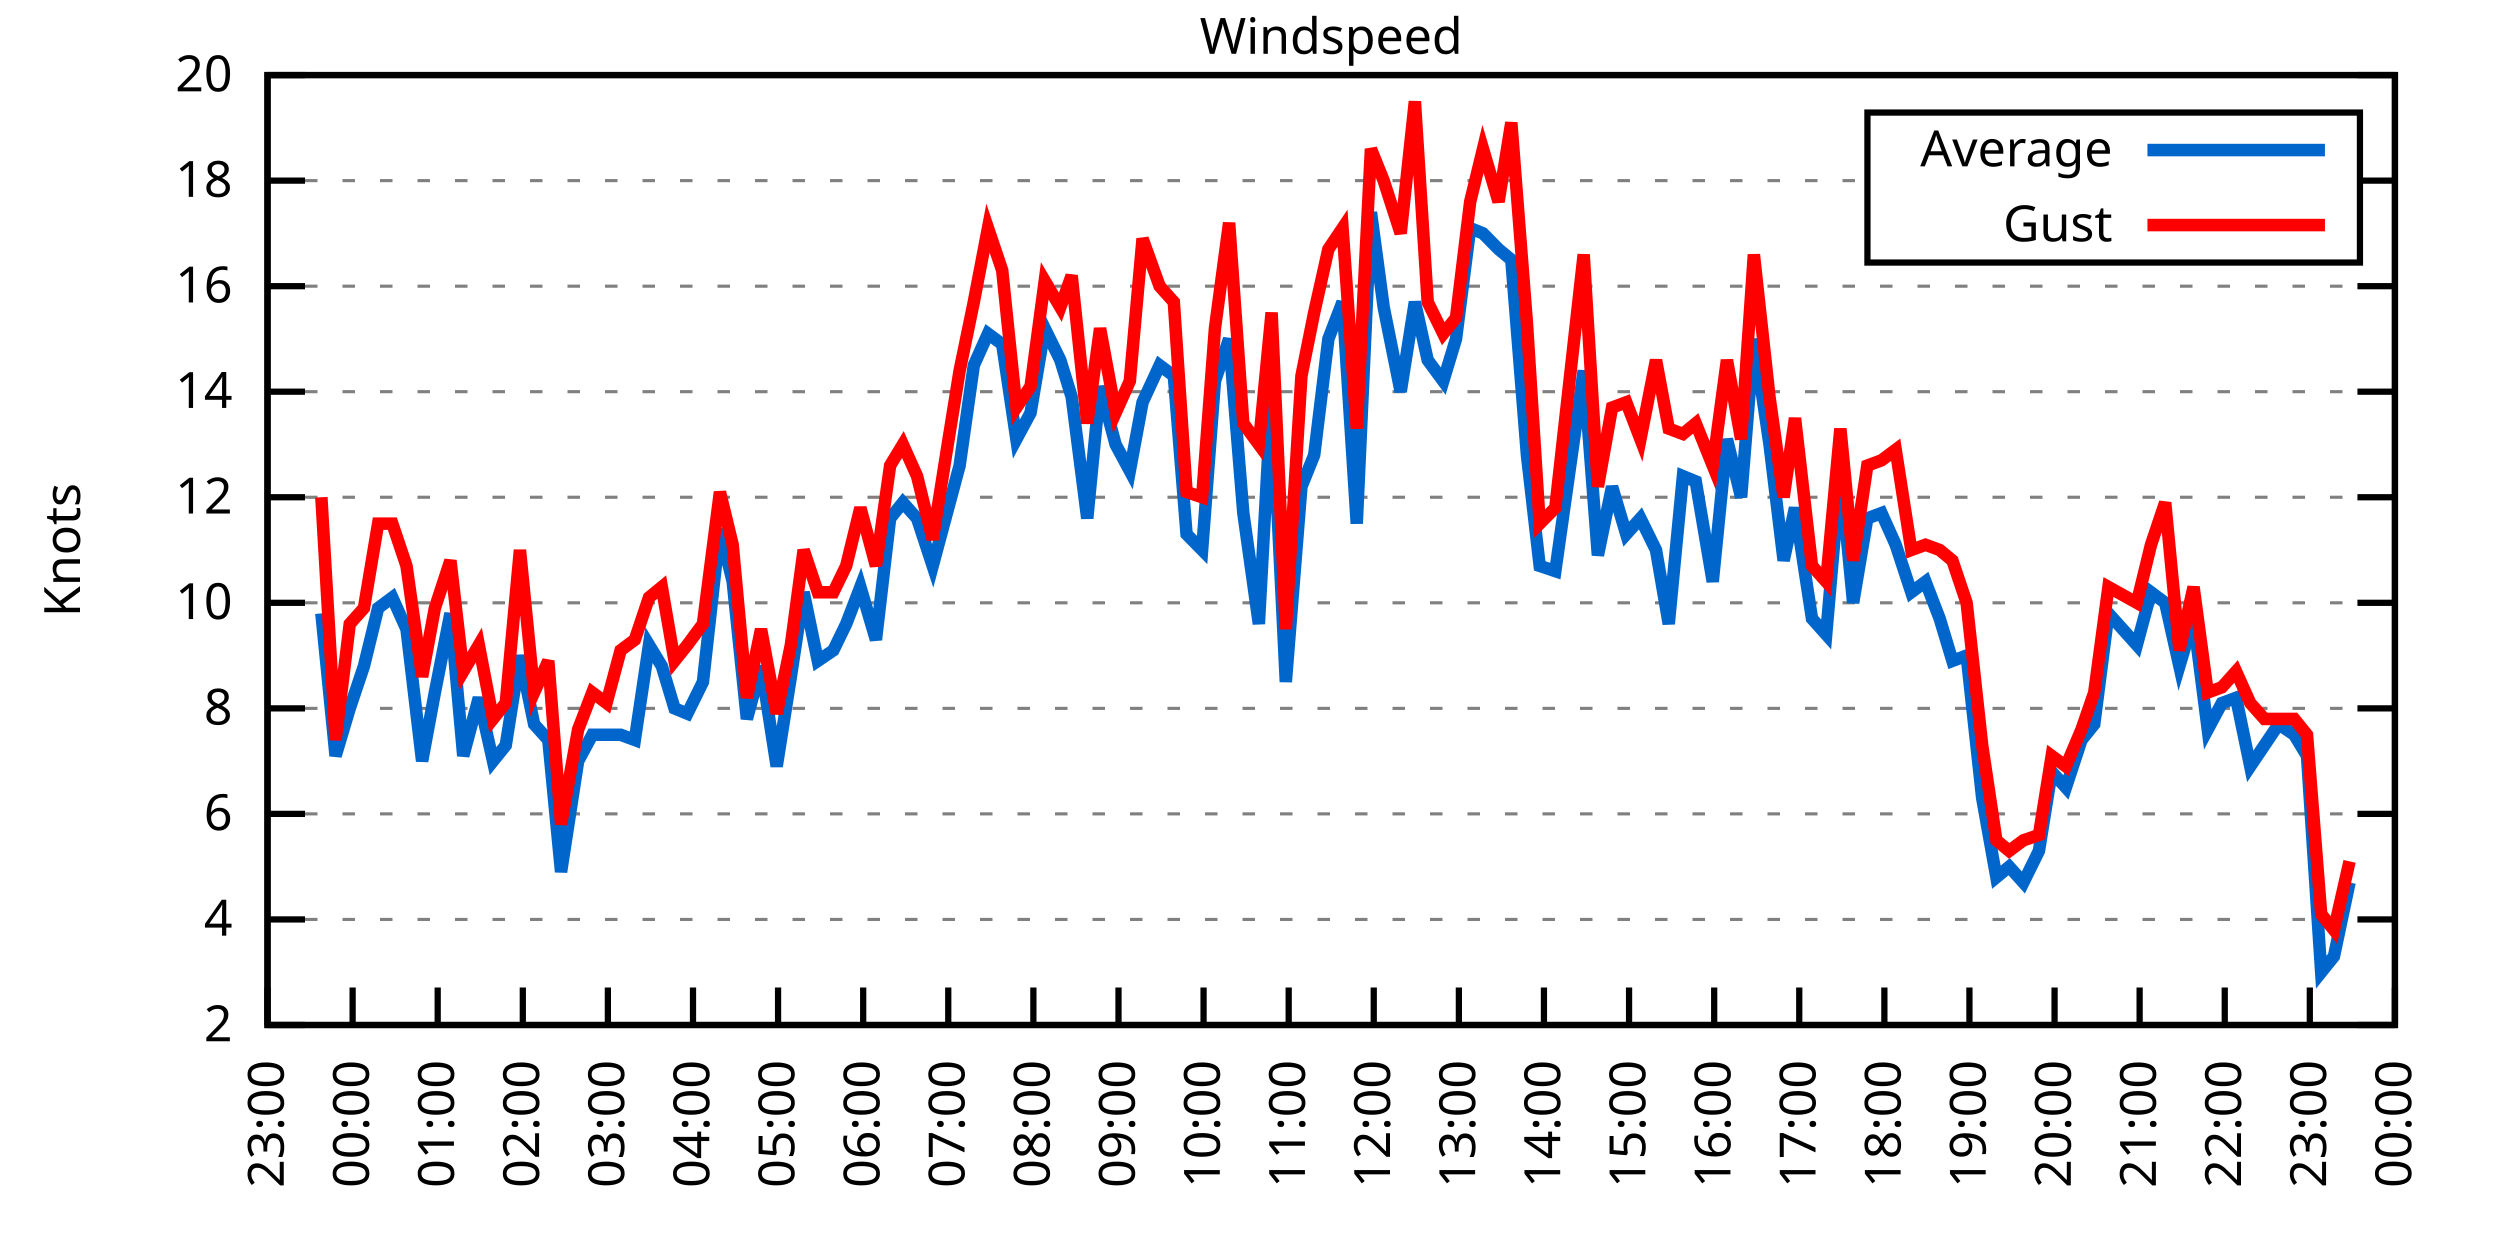
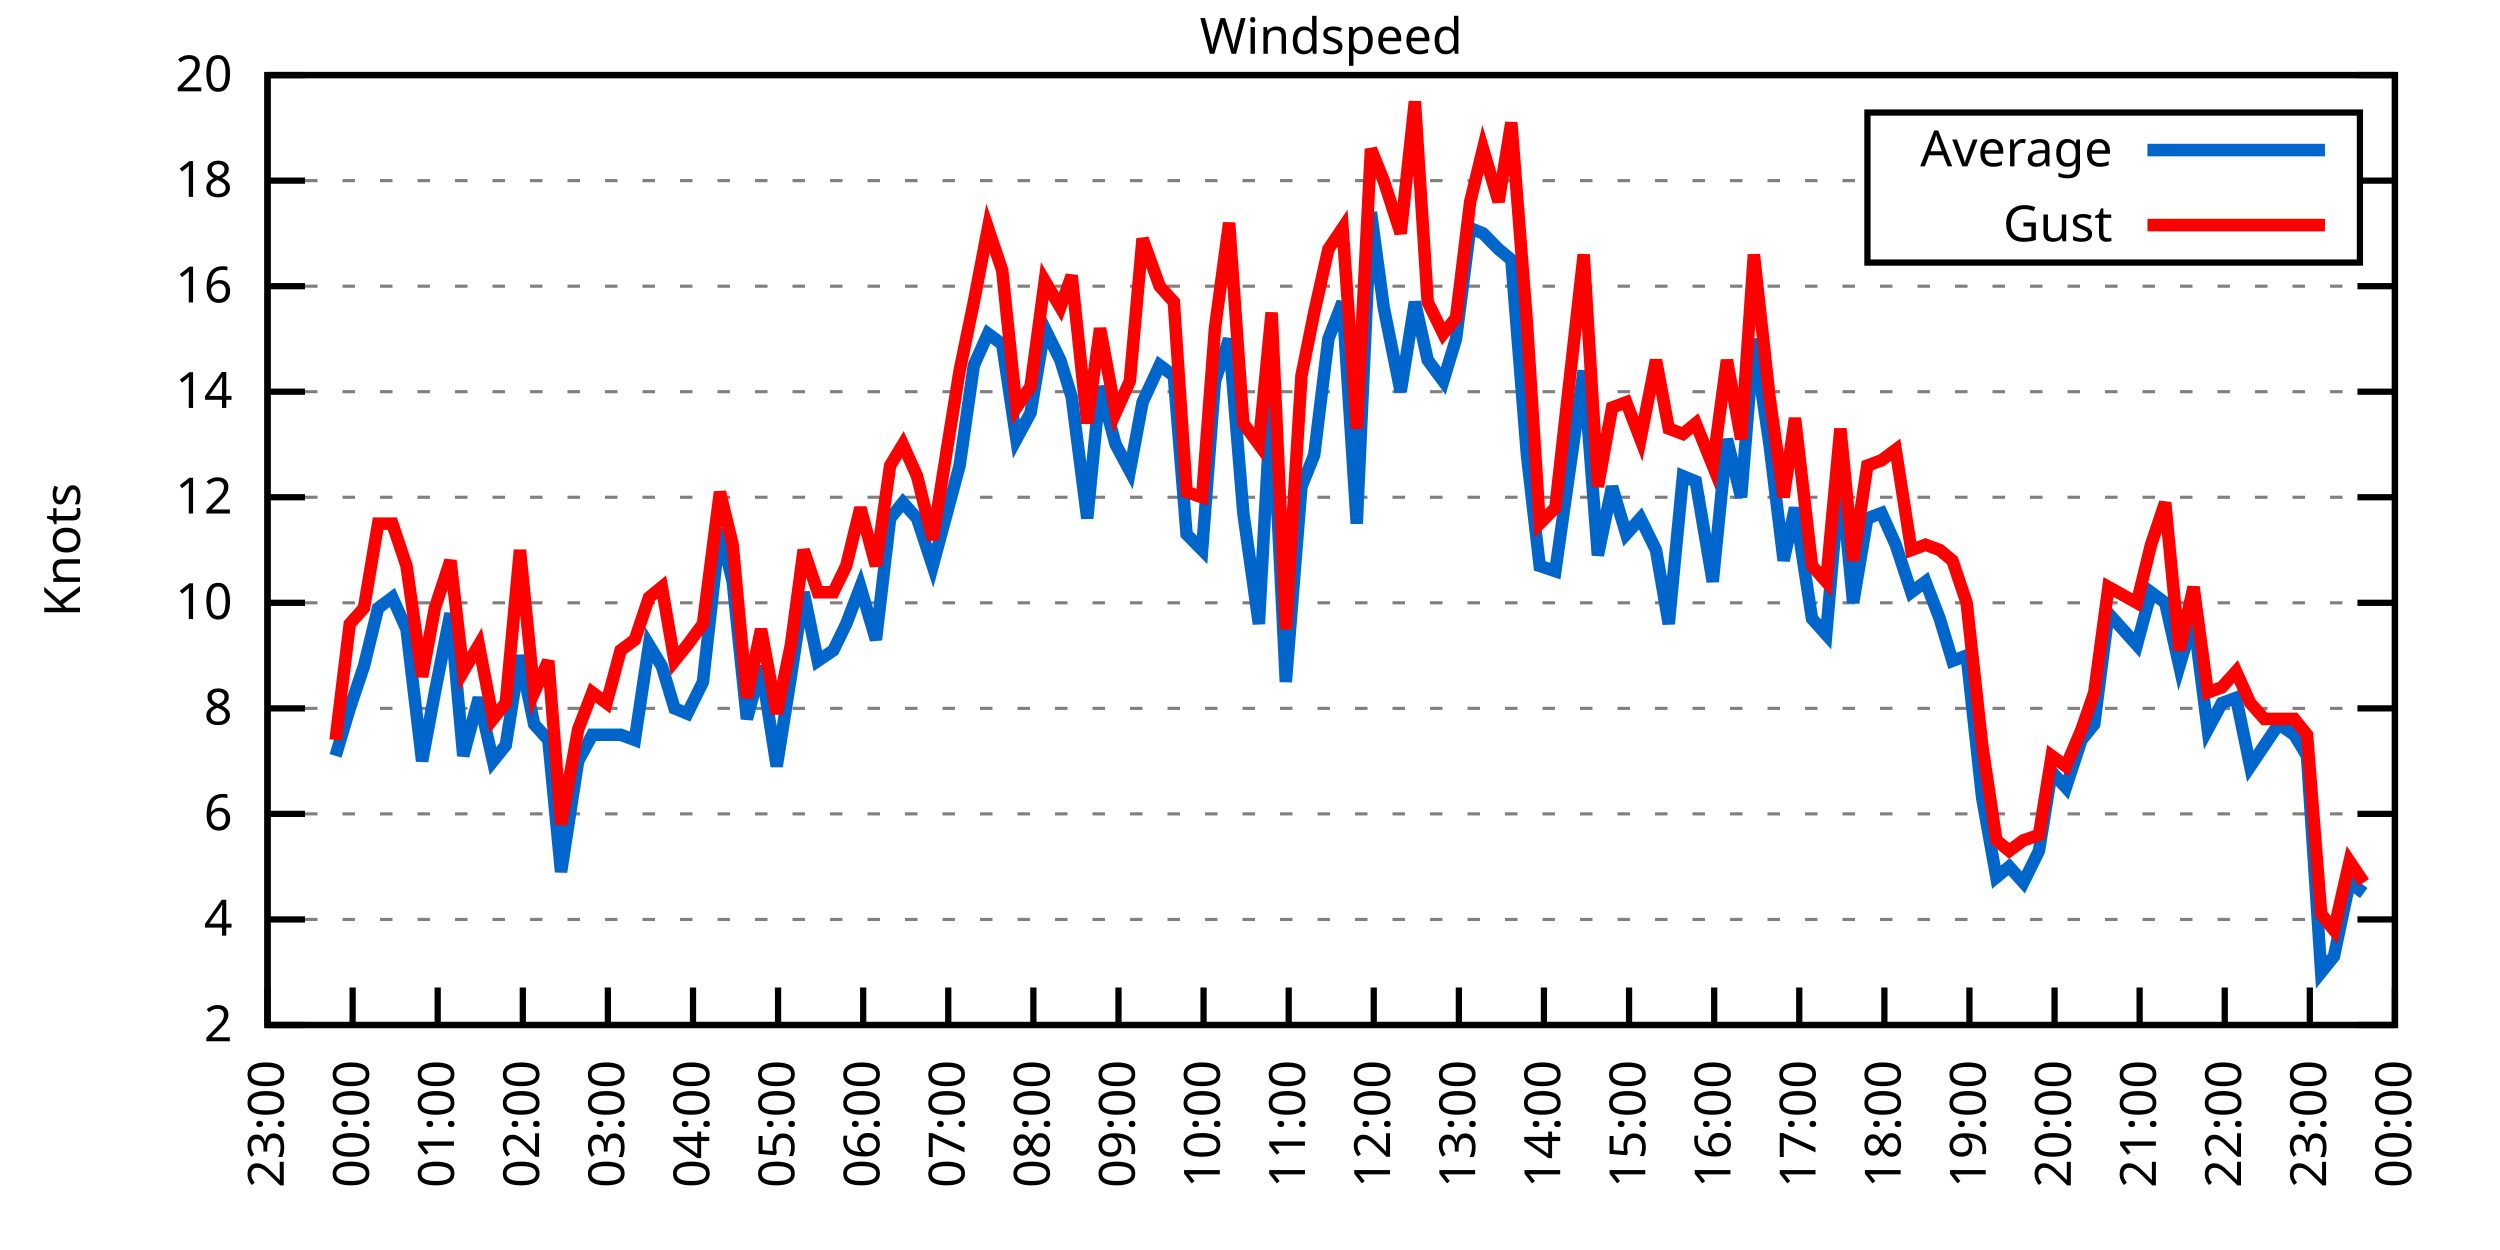
<svg xmlns="http://www.w3.org/2000/svg" xmlns:xlink="http://www.w3.org/1999/xlink" width="400" height="200" viewBox="0 0 400 200">
  <g id="gnuplot_canvas">
    <rect x="0" y="0" width="400" height="200" fill="none" />
    <defs>
      <circle id="gpDot" r="0.5" stroke-width="0.5" stroke="currentColor" />
      <path id="gpPt0" stroke-width="0.333" stroke="currentColor" d="M-1,0 h2 M0,-1 v2" />
      <path id="gpPt1" stroke-width="0.333" stroke="currentColor" d="M-1,-1 L1,1 M1,-1 L-1,1" />
      <path id="gpPt2" stroke-width="0.333" stroke="currentColor" d="M-1,0 L1,0 M0,-1 L0,1 M-1,-1 L1,1 M-1,1 L1,-1" />
      <rect id="gpPt3" stroke-width="0.333" stroke="currentColor" x="-1" y="-1" width="2" height="2" />
      <rect id="gpPt4" stroke-width="0.333" stroke="currentColor" fill="currentColor" x="-1" y="-1" width="2" height="2" />
      <circle id="gpPt5" stroke-width="0.333" stroke="currentColor" cx="0" cy="0" r="1" />
      <use xlink:href="#gpPt5" id="gpPt6" fill="currentColor" stroke="none" />
      <path id="gpPt7" stroke-width="0.333" stroke="currentColor" d="M0,-1.33 L-1.33,0.67 L1.33,0.67 z" />
      <use xlink:href="#gpPt7" id="gpPt8" fill="currentColor" stroke="none" />
      <use xlink:href="#gpPt7" id="gpPt9" stroke="currentColor" transform="rotate(180)" />
      <use xlink:href="#gpPt9" id="gpPt10" fill="currentColor" stroke="none" />
      <use xlink:href="#gpPt3" id="gpPt11" stroke="currentColor" transform="rotate(45)" />
      <use xlink:href="#gpPt11" id="gpPt12" fill="currentColor" stroke="none" />
      <path id="gpPt13" stroke-width="0.333" stroke="currentColor" d="M0,1.330 L1.265,0.411 L0.782,-1.067 L-0.782,-1.076 L-1.265,0.411 z" />
      <use xlink:href="#gpPt13" id="gpPt14" fill="currentColor" stroke="none" />
      <filter id="textbox" filterUnits="objectBoundingBox" x="0" y="0" height="1" width="1">
        <feFlood flood-color="white" flood-opacity="1" result="bgnd" />
        <feComposite in="SourceGraphic" in2="bgnd" operator="atop" />
      </filter>
      <filter id="greybox" filterUnits="objectBoundingBox" x="0" y="0" height="1" width="1">
        <feFlood flood-color="lightgrey" flood-opacity="1" result="grey" />
        <feComposite in="SourceGraphic" in2="grey" operator="atop" />
      </filter>
    </defs>
    <g fill="none" color="white" stroke="currentColor" stroke-width="1.00" stroke-linecap="butt" stroke-linejoin="miter">
</g>
    <g fill="none" color="black" stroke="currentColor" stroke-width="1.00" stroke-linecap="butt" stroke-linejoin="miter">
      <g stroke="none" shape-rendering="crispEdges">
        <polygon fill="rgb(255, 255, 255)" points="42.80,164.00 383.18,164.00 383.18,12.02 42.80,12.02 " />
      </g>
    </g>
    <g fill="none" color="black" stroke="currentColor" stroke-width="1.00" stroke-linecap="butt" stroke-linejoin="miter">
</g>
    <g fill="none" color="black" stroke="black" stroke-width="0.50" stroke-linecap="butt" stroke-linejoin="miter">
</g>
    <g fill="none" color="gray" stroke="currentColor" stroke-width="0.50" stroke-linecap="butt" stroke-linejoin="miter">
      <path stroke="gray" stroke-dasharray="2,4" class="gridline" d="M42.80,164.00 L383.19,164.00  " />
    </g>
    <g fill="none" color="gray" stroke="gray" stroke-width="1.00" stroke-linecap="butt" stroke-linejoin="miter">
</g>
    <g fill="none" color="black" stroke="currentColor" stroke-width="1.00" stroke-linecap="butt" stroke-linejoin="miter">
      <path stroke="black" d="M42.80,164.00 L48.80,164.00 M383.19,164.00 L377.19,164.00  " />
      <g transform="translate(37.20,166.60)" stroke="none" fill="black" font-family="Sans" font-size="8.00" text-anchor="end">
        <text>
          <tspan font-family="Sans"> 2</tspan>
        </text>
      </g>
    </g>
    <g fill="none" color="black" stroke="currentColor" stroke-width="1.00" stroke-linecap="butt" stroke-linejoin="miter">
</g>
    <g fill="none" color="black" stroke="black" stroke-width="0.50" stroke-linecap="butt" stroke-linejoin="miter">
</g>
    <g fill="none" color="gray" stroke="currentColor" stroke-width="0.50" stroke-linecap="butt" stroke-linejoin="miter">
      <path stroke="gray" stroke-dasharray="2,4" class="gridline" d="M42.80,147.11 L383.19,147.11  " />
    </g>
    <g fill="none" color="gray" stroke="gray" stroke-width="1.00" stroke-linecap="butt" stroke-linejoin="miter">
</g>
    <g fill="none" color="black" stroke="currentColor" stroke-width="1.00" stroke-linecap="butt" stroke-linejoin="miter">
      <path stroke="black" d="M42.80,147.11 L48.80,147.11 M383.19,147.11 L377.19,147.11  " />
      <g transform="translate(37.20,149.71)" stroke="none" fill="black" font-family="Sans" font-size="8.00" text-anchor="end">
        <text>
          <tspan font-family="Sans"> 4</tspan>
        </text>
      </g>
    </g>
    <g fill="none" color="black" stroke="currentColor" stroke-width="1.00" stroke-linecap="butt" stroke-linejoin="miter">
</g>
    <g fill="none" color="black" stroke="black" stroke-width="0.50" stroke-linecap="butt" stroke-linejoin="miter">
</g>
    <g fill="none" color="gray" stroke="currentColor" stroke-width="0.50" stroke-linecap="butt" stroke-linejoin="miter">
      <path stroke="gray" stroke-dasharray="2,4" class="gridline" d="M42.80,130.22 L383.19,130.22  " />
    </g>
    <g fill="none" color="gray" stroke="gray" stroke-width="1.00" stroke-linecap="butt" stroke-linejoin="miter">
</g>
    <g fill="none" color="black" stroke="currentColor" stroke-width="1.00" stroke-linecap="butt" stroke-linejoin="miter">
      <path stroke="black" d="M42.80,130.22 L48.80,130.22 M383.19,130.22 L377.19,130.22  " />
      <g transform="translate(37.20,132.82)" stroke="none" fill="black" font-family="Sans" font-size="8.00" text-anchor="end">
        <text>
          <tspan font-family="Sans"> 6</tspan>
        </text>
      </g>
    </g>
    <g fill="none" color="black" stroke="currentColor" stroke-width="1.00" stroke-linecap="butt" stroke-linejoin="miter">
</g>
    <g fill="none" color="black" stroke="black" stroke-width="0.50" stroke-linecap="butt" stroke-linejoin="miter">
</g>
    <g fill="none" color="gray" stroke="currentColor" stroke-width="0.50" stroke-linecap="butt" stroke-linejoin="miter">
      <path stroke="gray" stroke-dasharray="2,4" class="gridline" d="M42.80,113.34 L383.19,113.34  " />
    </g>
    <g fill="none" color="gray" stroke="gray" stroke-width="1.00" stroke-linecap="butt" stroke-linejoin="miter">
</g>
    <g fill="none" color="black" stroke="currentColor" stroke-width="1.00" stroke-linecap="butt" stroke-linejoin="miter">
      <path stroke="black" d="M42.80,113.34 L48.80,113.34 M383.19,113.34 L377.19,113.34  " />
      <g transform="translate(37.20,115.94)" stroke="none" fill="black" font-family="Sans" font-size="8.00" text-anchor="end">
        <text>
          <tspan font-family="Sans"> 8</tspan>
        </text>
      </g>
    </g>
    <g fill="none" color="black" stroke="currentColor" stroke-width="1.00" stroke-linecap="butt" stroke-linejoin="miter">
</g>
    <g fill="none" color="black" stroke="black" stroke-width="0.50" stroke-linecap="butt" stroke-linejoin="miter">
</g>
    <g fill="none" color="gray" stroke="currentColor" stroke-width="0.50" stroke-linecap="butt" stroke-linejoin="miter">
      <path stroke="gray" stroke-dasharray="2,4" class="gridline" d="M42.80,96.45 L383.19,96.45  " />
    </g>
    <g fill="none" color="gray" stroke="gray" stroke-width="1.00" stroke-linecap="butt" stroke-linejoin="miter">
</g>
    <g fill="none" color="black" stroke="currentColor" stroke-width="1.00" stroke-linecap="butt" stroke-linejoin="miter">
      <path stroke="black" d="M42.80,96.45 L48.80,96.45 M383.19,96.45 L377.19,96.45  " />
      <g transform="translate(37.20,99.05)" stroke="none" fill="black" font-family="Sans" font-size="8.00" text-anchor="end">
        <text>
          <tspan font-family="Sans"> 10</tspan>
        </text>
      </g>
    </g>
    <g fill="none" color="black" stroke="currentColor" stroke-width="1.00" stroke-linecap="butt" stroke-linejoin="miter">
</g>
    <g fill="none" color="black" stroke="black" stroke-width="0.50" stroke-linecap="butt" stroke-linejoin="miter">
</g>
    <g fill="none" color="gray" stroke="currentColor" stroke-width="0.50" stroke-linecap="butt" stroke-linejoin="miter">
      <path stroke="gray" stroke-dasharray="2,4" class="gridline" d="M42.80,79.56 L383.19,79.56  " />
    </g>
    <g fill="none" color="gray" stroke="gray" stroke-width="1.00" stroke-linecap="butt" stroke-linejoin="miter">
</g>
    <g fill="none" color="black" stroke="currentColor" stroke-width="1.00" stroke-linecap="butt" stroke-linejoin="miter">
      <path stroke="black" d="M42.80,79.56 L48.80,79.56 M383.19,79.56 L377.19,79.56  " />
      <g transform="translate(37.20,82.16)" stroke="none" fill="black" font-family="Sans" font-size="8.00" text-anchor="end">
        <text>
          <tspan font-family="Sans"> 12</tspan>
        </text>
      </g>
    </g>
    <g fill="none" color="black" stroke="currentColor" stroke-width="1.00" stroke-linecap="butt" stroke-linejoin="miter">
</g>
    <g fill="none" color="black" stroke="black" stroke-width="0.50" stroke-linecap="butt" stroke-linejoin="miter">
</g>
    <g fill="none" color="gray" stroke="currentColor" stroke-width="0.50" stroke-linecap="butt" stroke-linejoin="miter">
      <path stroke="gray" stroke-dasharray="2,4" class="gridline" d="M42.80,62.67 L383.19,62.67  " />
    </g>
    <g fill="none" color="gray" stroke="gray" stroke-width="1.00" stroke-linecap="butt" stroke-linejoin="miter">
</g>
    <g fill="none" color="black" stroke="currentColor" stroke-width="1.00" stroke-linecap="butt" stroke-linejoin="miter">
      <path stroke="black" d="M42.80,62.67 L48.80,62.67 M383.19,62.67 L377.19,62.67  " />
      <g transform="translate(37.20,65.27)" stroke="none" fill="black" font-family="Sans" font-size="8.00" text-anchor="end">
        <text>
          <tspan font-family="Sans"> 14</tspan>
        </text>
      </g>
    </g>
    <g fill="none" color="black" stroke="currentColor" stroke-width="1.00" stroke-linecap="butt" stroke-linejoin="miter">
</g>
    <g fill="none" color="black" stroke="black" stroke-width="0.50" stroke-linecap="butt" stroke-linejoin="miter">
</g>
    <g fill="none" color="gray" stroke="currentColor" stroke-width="0.50" stroke-linecap="butt" stroke-linejoin="miter">
      <path stroke="gray" stroke-dasharray="2,4" class="gridline" d="M42.80,45.79 L383.19,45.79  " />
    </g>
    <g fill="none" color="gray" stroke="gray" stroke-width="1.00" stroke-linecap="butt" stroke-linejoin="miter">
</g>
    <g fill="none" color="black" stroke="currentColor" stroke-width="1.00" stroke-linecap="butt" stroke-linejoin="miter">
      <path stroke="black" d="M42.80,45.79 L48.80,45.79 M383.19,45.79 L377.19,45.79  " />
      <g transform="translate(37.20,48.39)" stroke="none" fill="black" font-family="Sans" font-size="8.00" text-anchor="end">
        <text>
          <tspan font-family="Sans"> 16</tspan>
        </text>
      </g>
    </g>
    <g fill="none" color="black" stroke="currentColor" stroke-width="1.00" stroke-linecap="butt" stroke-linejoin="miter">
</g>
    <g fill="none" color="black" stroke="black" stroke-width="0.50" stroke-linecap="butt" stroke-linejoin="miter">
</g>
    <g fill="none" color="gray" stroke="currentColor" stroke-width="0.50" stroke-linecap="butt" stroke-linejoin="miter">
      <path stroke="gray" stroke-dasharray="2,4" class="gridline" d="M42.80,28.90 L298.79,28.90 M377.59,28.90 L383.19,28.90  " />
    </g>
    <g fill="none" color="gray" stroke="gray" stroke-width="1.00" stroke-linecap="butt" stroke-linejoin="miter">
</g>
    <g fill="none" color="black" stroke="currentColor" stroke-width="1.00" stroke-linecap="butt" stroke-linejoin="miter">
      <path stroke="black" d="M42.80,28.90 L48.80,28.90 M383.19,28.90 L377.19,28.90  " />
      <g transform="translate(37.20,31.50)" stroke="none" fill="black" font-family="Sans" font-size="8.00" text-anchor="end">
        <text>
          <tspan font-family="Sans"> 18</tspan>
        </text>
      </g>
    </g>
    <g fill="none" color="black" stroke="currentColor" stroke-width="1.00" stroke-linecap="butt" stroke-linejoin="miter">
</g>
    <g fill="none" color="black" stroke="black" stroke-width="0.50" stroke-linecap="butt" stroke-linejoin="miter">
</g>
    <g fill="none" color="gray" stroke="currentColor" stroke-width="0.50" stroke-linecap="butt" stroke-linejoin="miter">
      <path stroke="gray" stroke-dasharray="2,4" class="gridline" d="M42.80,12.01 L383.19,12.01  " />
    </g>
    <g fill="none" color="gray" stroke="gray" stroke-width="1.00" stroke-linecap="butt" stroke-linejoin="miter">
</g>
    <g fill="none" color="black" stroke="currentColor" stroke-width="1.00" stroke-linecap="butt" stroke-linejoin="miter">
      <path stroke="black" d="M42.80,12.01 L48.80,12.01 M383.19,12.01 L377.19,12.01  " />
      <g transform="translate(37.20,14.61)" stroke="none" fill="black" font-family="Sans" font-size="8.00" text-anchor="end">
        <text>
          <tspan font-family="Sans"> 20</tspan>
        </text>
      </g>
    </g>
    <g fill="none" color="black" stroke="currentColor" stroke-width="1.00" stroke-linecap="butt" stroke-linejoin="miter">
      <path stroke="black" d="M42.80,164.00 L42.80,158.00  " />
      <g transform="translate(45.40,169.60) rotate(270.00)" stroke="none" fill="black" font-family="Sans" font-size="8.00" text-anchor="end">
        <text>
          <tspan font-family="Sans">23:00</tspan>
        </text>
      </g>
    </g>
    <g fill="none" color="black" stroke="currentColor" stroke-width="1.00" stroke-linecap="butt" stroke-linejoin="miter">
      <path stroke="black" d="M56.42,164.00 L56.42,158.00  " />
      <g transform="translate(59.02,169.60) rotate(270.00)" stroke="none" fill="black" font-family="Sans" font-size="8.00" text-anchor="end">
        <text>
          <tspan font-family="Sans">00:00</tspan>
        </text>
      </g>
    </g>
    <g fill="none" color="black" stroke="currentColor" stroke-width="1.00" stroke-linecap="butt" stroke-linejoin="miter">
      <path stroke="black" d="M70.03,164.00 L70.03,158.00  " />
      <g transform="translate(72.63,169.60) rotate(270.00)" stroke="none" fill="black" font-family="Sans" font-size="8.00" text-anchor="end">
        <text>
          <tspan font-family="Sans">01:00</tspan>
        </text>
      </g>
    </g>
    <g fill="none" color="black" stroke="currentColor" stroke-width="1.00" stroke-linecap="butt" stroke-linejoin="miter">
      <path stroke="black" d="M83.65,164.00 L83.65,158.00  " />
      <g transform="translate(86.25,169.60) rotate(270.00)" stroke="none" fill="black" font-family="Sans" font-size="8.00" text-anchor="end">
        <text>
          <tspan font-family="Sans">02:00</tspan>
        </text>
      </g>
    </g>
    <g fill="none" color="black" stroke="currentColor" stroke-width="1.00" stroke-linecap="butt" stroke-linejoin="miter">
      <path stroke="black" d="M97.26,164.00 L97.26,158.00  " />
      <g transform="translate(99.86,169.60) rotate(270.00)" stroke="none" fill="black" font-family="Sans" font-size="8.00" text-anchor="end">
        <text>
          <tspan font-family="Sans">03:00</tspan>
        </text>
      </g>
    </g>
    <g fill="none" color="black" stroke="currentColor" stroke-width="1.00" stroke-linecap="butt" stroke-linejoin="miter">
      <path stroke="black" d="M110.88,164.00 L110.88,158.00  " />
      <g transform="translate(113.48,169.60) rotate(270.00)" stroke="none" fill="black" font-family="Sans" font-size="8.00" text-anchor="end">
        <text>
          <tspan font-family="Sans">04:00</tspan>
        </text>
      </g>
    </g>
    <g fill="none" color="black" stroke="currentColor" stroke-width="1.00" stroke-linecap="butt" stroke-linejoin="miter">
      <path stroke="black" d="M124.49,164.00 L124.49,158.00  " />
      <g transform="translate(127.09,169.60) rotate(270.00)" stroke="none" fill="black" font-family="Sans" font-size="8.00" text-anchor="end">
        <text>
          <tspan font-family="Sans">05:00</tspan>
        </text>
      </g>
    </g>
    <g fill="none" color="black" stroke="currentColor" stroke-width="1.00" stroke-linecap="butt" stroke-linejoin="miter">
      <path stroke="black" d="M138.11,164.00 L138.11,158.00  " />
      <g transform="translate(140.71,169.60) rotate(270.00)" stroke="none" fill="black" font-family="Sans" font-size="8.00" text-anchor="end">
        <text>
          <tspan font-family="Sans">06:00</tspan>
        </text>
      </g>
    </g>
    <g fill="none" color="black" stroke="currentColor" stroke-width="1.00" stroke-linecap="butt" stroke-linejoin="miter">
      <path stroke="black" d="M151.72,164.00 L151.72,158.00  " />
      <g transform="translate(154.32,169.60) rotate(270.00)" stroke="none" fill="black" font-family="Sans" font-size="8.00" text-anchor="end">
        <text>
          <tspan font-family="Sans">07:00</tspan>
        </text>
      </g>
    </g>
    <g fill="none" color="black" stroke="currentColor" stroke-width="1.00" stroke-linecap="butt" stroke-linejoin="miter">
      <path stroke="black" d="M165.34,164.00 L165.34,158.00  " />
      <g transform="translate(167.94,169.60) rotate(270.00)" stroke="none" fill="black" font-family="Sans" font-size="8.00" text-anchor="end">
        <text>
          <tspan font-family="Sans">08:00</tspan>
        </text>
      </g>
    </g>
    <g fill="none" color="black" stroke="currentColor" stroke-width="1.00" stroke-linecap="butt" stroke-linejoin="miter">
      <path stroke="black" d="M178.96,164.00 L178.96,158.00  " />
      <g transform="translate(181.56,169.60) rotate(270.00)" stroke="none" fill="black" font-family="Sans" font-size="8.00" text-anchor="end">
        <text>
          <tspan font-family="Sans">09:00</tspan>
        </text>
      </g>
    </g>
    <g fill="none" color="black" stroke="currentColor" stroke-width="1.00" stroke-linecap="butt" stroke-linejoin="miter">
      <path stroke="black" d="M192.57,164.00 L192.57,158.00  " />
      <g transform="translate(195.17,169.60) rotate(270.00)" stroke="none" fill="black" font-family="Sans" font-size="8.00" text-anchor="end">
        <text>
          <tspan font-family="Sans">10:00</tspan>
        </text>
      </g>
    </g>
    <g fill="none" color="black" stroke="currentColor" stroke-width="1.00" stroke-linecap="butt" stroke-linejoin="miter">
      <path stroke="black" d="M206.19,164.00 L206.19,158.00  " />
      <g transform="translate(208.79,169.60) rotate(270.00)" stroke="none" fill="black" font-family="Sans" font-size="8.00" text-anchor="end">
        <text>
          <tspan font-family="Sans">11:00</tspan>
        </text>
      </g>
    </g>
    <g fill="none" color="black" stroke="currentColor" stroke-width="1.00" stroke-linecap="butt" stroke-linejoin="miter">
      <path stroke="black" d="M219.80,164.00 L219.80,158.00  " />
      <g transform="translate(222.40,169.60) rotate(270.00)" stroke="none" fill="black" font-family="Sans" font-size="8.00" text-anchor="end">
        <text>
          <tspan font-family="Sans">12:00</tspan>
        </text>
      </g>
    </g>
    <g fill="none" color="black" stroke="currentColor" stroke-width="1.00" stroke-linecap="butt" stroke-linejoin="miter">
      <path stroke="black" d="M233.42,164.00 L233.42,158.00  " />
      <g transform="translate(236.02,169.60) rotate(270.00)" stroke="none" fill="black" font-family="Sans" font-size="8.00" text-anchor="end">
        <text>
          <tspan font-family="Sans">13:00</tspan>
        </text>
      </g>
    </g>
    <g fill="none" color="black" stroke="currentColor" stroke-width="1.00" stroke-linecap="butt" stroke-linejoin="miter">
      <path stroke="black" d="M247.03,164.00 L247.03,158.00  " />
      <g transform="translate(249.63,169.60) rotate(270.00)" stroke="none" fill="black" font-family="Sans" font-size="8.00" text-anchor="end">
        <text>
          <tspan font-family="Sans">14:00</tspan>
        </text>
      </g>
    </g>
    <g fill="none" color="black" stroke="currentColor" stroke-width="1.00" stroke-linecap="butt" stroke-linejoin="miter">
      <path stroke="black" d="M260.65,164.00 L260.65,158.00  " />
      <g transform="translate(263.25,169.60) rotate(270.00)" stroke="none" fill="black" font-family="Sans" font-size="8.00" text-anchor="end">
        <text>
          <tspan font-family="Sans">15:00</tspan>
        </text>
      </g>
    </g>
    <g fill="none" color="black" stroke="currentColor" stroke-width="1.00" stroke-linecap="butt" stroke-linejoin="miter">
      <path stroke="black" d="M274.27,164.00 L274.27,158.00  " />
      <g transform="translate(276.87,169.60) rotate(270.00)" stroke="none" fill="black" font-family="Sans" font-size="8.00" text-anchor="end">
        <text>
          <tspan font-family="Sans">16:00</tspan>
        </text>
      </g>
    </g>
    <g fill="none" color="black" stroke="currentColor" stroke-width="1.00" stroke-linecap="butt" stroke-linejoin="miter">
      <path stroke="black" d="M287.88,164.00 L287.88,158.00  " />
      <g transform="translate(290.48,169.60) rotate(270.00)" stroke="none" fill="black" font-family="Sans" font-size="8.00" text-anchor="end">
        <text>
          <tspan font-family="Sans">17:00</tspan>
        </text>
      </g>
    </g>
    <g fill="none" color="black" stroke="currentColor" stroke-width="1.00" stroke-linecap="butt" stroke-linejoin="miter">
      <path stroke="black" d="M301.50,164.00 L301.50,158.00  " />
      <g transform="translate(304.10,169.60) rotate(270.00)" stroke="none" fill="black" font-family="Sans" font-size="8.00" text-anchor="end">
        <text>
          <tspan font-family="Sans">18:00</tspan>
        </text>
      </g>
    </g>
    <g fill="none" color="black" stroke="currentColor" stroke-width="1.00" stroke-linecap="butt" stroke-linejoin="miter">
      <path stroke="black" d="M315.11,164.00 L315.11,158.00  " />
      <g transform="translate(317.71,169.60) rotate(270.00)" stroke="none" fill="black" font-family="Sans" font-size="8.00" text-anchor="end">
        <text>
          <tspan font-family="Sans">19:00</tspan>
        </text>
      </g>
    </g>
    <g fill="none" color="black" stroke="currentColor" stroke-width="1.00" stroke-linecap="butt" stroke-linejoin="miter">
      <path stroke="black" d="M328.73,164.00 L328.73,158.00  " />
      <g transform="translate(331.33,169.60) rotate(270.00)" stroke="none" fill="black" font-family="Sans" font-size="8.00" text-anchor="end">
        <text>
          <tspan font-family="Sans">20:00</tspan>
        </text>
      </g>
    </g>
    <g fill="none" color="black" stroke="currentColor" stroke-width="1.00" stroke-linecap="butt" stroke-linejoin="miter">
      <path stroke="black" d="M342.34,164.00 L342.34,158.00  " />
      <g transform="translate(344.94,169.60) rotate(270.00)" stroke="none" fill="black" font-family="Sans" font-size="8.00" text-anchor="end">
        <text>
          <tspan font-family="Sans">21:00</tspan>
        </text>
      </g>
    </g>
    <g fill="none" color="black" stroke="currentColor" stroke-width="1.00" stroke-linecap="butt" stroke-linejoin="miter">
      <path stroke="black" d="M355.96,164.00 L355.96,158.00  " />
      <g transform="translate(358.56,169.60) rotate(270.00)" stroke="none" fill="black" font-family="Sans" font-size="8.00" text-anchor="end">
        <text>
          <tspan font-family="Sans">22:00</tspan>
        </text>
      </g>
    </g>
    <g fill="none" color="black" stroke="currentColor" stroke-width="1.00" stroke-linecap="butt" stroke-linejoin="miter">
      <path stroke="black" d="M369.57,164.00 L369.57,158.00  " />
      <g transform="translate(372.17,169.60) rotate(270.00)" stroke="none" fill="black" font-family="Sans" font-size="8.00" text-anchor="end">
        <text>
          <tspan font-family="Sans">23:00</tspan>
        </text>
      </g>
    </g>
    <g fill="none" color="black" stroke="currentColor" stroke-width="1.00" stroke-linecap="butt" stroke-linejoin="miter">
      <path stroke="black" d="M383.19,164.00 L383.19,158.00  " />
      <g transform="translate(385.79,169.60) rotate(270.00)" stroke="none" fill="black" font-family="Sans" font-size="8.00" text-anchor="end">
        <text>
          <tspan font-family="Sans">00:00</tspan>
        </text>
      </g>
    </g>
    <g fill="none" color="black" stroke="currentColor" stroke-width="1.00" stroke-linecap="butt" stroke-linejoin="miter">
</g>
    <g fill="none" color="black" stroke="currentColor" stroke-width="1.00" stroke-linecap="butt" stroke-linejoin="miter">
      <path stroke="black" d="M42.80,12.01 L42.80,164.00 L383.19,164.00 L383.19,12.01 L42.80,12.01 Z  " />
    </g>
    <g fill="none" color="black" stroke="currentColor" stroke-width="1.00" stroke-linecap="butt" stroke-linejoin="miter">
</g>
    <g fill="none" color="black" stroke="currentColor" stroke-width="1.00" stroke-linecap="butt" stroke-linejoin="miter">
      <path stroke="black" d="M298.79,42.01 L298.79,18.01 L377.59,18.01 L377.59,42.01 L298.79,42.01 Z  " />
    </g>
    <g id="Windspeed_plot_1">
      <g fill="none" color="white" stroke="black" stroke-width="2.00" stroke-linecap="butt" stroke-linejoin="miter">
</g>
      <g fill="none" color="black" stroke="currentColor" stroke-width="2.00" stroke-linecap="butt" stroke-linejoin="miter">
        <g transform="translate(337.99,26.61)" stroke="none" fill="black" font-family="Sans" font-size="8.00" text-anchor="end">
          <text>
            <tspan font-family="Sans">Average</tspan>
          </text>
        </g>
      </g>
      <g fill="none" color="black" stroke="currentColor" stroke-width="2.00" stroke-linecap="butt" stroke-linejoin="miter">
-         <path stroke="rgb(  0, 102, 204)" d="M343.59,24.01 L371.99,24.01 M51.42,98.14 L53.69,120.94 L55.96,113.34 L58.23,106.58 L60.50,97.29 L62.77,95.60   L65.04,100.67 L67.54,121.78 L69.58,110.80 L72.07,98.14 L74.12,120.94 L76.61,111.65 L78.88,121.78 L80.92,119.25   L83.19,104.89 L85.46,115.87 L87.73,118.40 L89.77,139.51 L92.50,121.78 L94.77,117.56 L97.04,117.56 L99.30,117.56   L101.57,118.40 L103.84,103.20 L105.89,106.58 L107.93,113.34 L109.97,114.18 L112.47,109.11 L115.19,84.63 L117.23,93.07   L119.50,115.03 L121.77,106.58 L124.27,122.62 L126.54,108.27 L128.58,94.76 L130.85,105.74 L133.34,104.05 L135.39,99.83   L137.66,93.92 L140.15,102.36 L142.42,82.94 L144.46,80.41 L146.73,82.94 L149.23,90.54 L151.50,82.09 L153.54,74.49   L155.81,58.45 L158.08,53.39 L160.35,55.07 L162.62,70.27 L164.89,66.05 L167.16,52.54 L169.65,57.61 L171.47,63.52   L173.96,82.94 L176.01,61.83 L178.50,71.12 L180.77,75.34 L182.81,64.36 L185.54,58.45 L187.81,60.14 L189.85,85.47   L192.34,88.00 L194.39,60.98 L196.66,54.23 L198.93,82.09 L201.42,99.83 L203.46,62.67 L205.73,109.11 L208.23,77.87   L210.27,72.81 L212.54,54.23 L214.81,48.32 L217.08,83.78 L219.35,33.96 L221.39,49.16 L224.11,62.67 L226.38,48.32   L228.43,57.61 L230.92,60.98 L232.96,54.23 L235.23,36.50 L237.28,37.34 L239.77,39.87 L241.81,41.56 L244.31,72.81   L246.35,90.54 L248.85,91.38 L253.39,59.30 L255.66,88.85 L257.93,77.87 L260.20,85.47 L262.47,82.94 L264.96,88.00   L267.00,99.83 L269.27,76.18 L271.32,77.03 L274.04,93.07 L276.31,70.27 L278.58,79.56 L280.62,54.23 L283.12,71.12   L285.38,89.69 L287.20,81.25 L289.92,98.98 L292.19,101.52 L294.46,75.34 L296.50,96.45 L298.77,82.94 L301.04,82.09   L303.31,87.16 L305.81,94.76 L308.08,93.07 L310.35,98.98 L312.39,105.74 L314.66,104.89 L317.15,127.69 L319.42,140.36   L321.47,138.67 L323.74,141.20 L326.23,136.14 L328.27,123.47 L330.54,126.00 L333.04,118.40 L335.08,115.87 L337.35,98.14   L341.89,103.20 L344.16,94.76 L346.43,96.45 L348.70,106.58 L350.97,98.98 L353.24,116.71 L355.50,112.49 L357.77,111.65   L360.04,122.62 L362.31,119.25 L364.58,115.87 L367.08,117.56 L369.12,120.94 L371.39,155.56 L373.43,153.02 L375.93,141.20    " />
+         <path stroke="rgb(  0, 102, 204)" d="M343.59,24.01 L371.99,24.01 M53.69,120.94 L55.96,113.34 L58.23,106.58 L60.50,97.29 L62.77,95.60 L65.04,100.67   L67.54,121.78 L69.58,110.80 L72.07,98.14 L74.12,120.94 L76.61,111.65 L78.88,121.78 L80.92,119.25 L83.19,104.89   L85.46,115.87 L87.73,118.40 L89.77,139.51 L92.50,121.78 L94.77,117.56 L97.04,117.56 L99.30,117.56 L101.57,118.40   L103.84,103.20 L105.89,106.58 L107.93,113.34 L109.97,114.18 L112.47,109.11 L115.19,84.63 L117.23,93.07 L119.50,115.03   L121.77,106.58 L124.27,122.62 L126.54,108.27 L128.58,94.76 L130.85,105.74 L133.34,104.05 L135.39,99.83 L137.66,93.92   L140.15,102.36 L142.42,82.94 L144.46,80.41 L146.73,82.94 L149.23,90.54 L151.50,82.09 L153.54,74.49 L155.81,58.45   L158.08,53.39 L160.35,55.07 L162.62,70.27 L164.89,66.05 L167.16,52.54 L169.65,57.61 L171.47,63.52 L173.96,82.94   L176.01,61.83 L178.50,71.12 L180.77,75.34 L182.81,64.36 L185.54,58.45 L187.81,60.14 L189.85,85.47 L192.34,88.00   L194.39,60.98 L196.66,54.23 L198.93,82.09 L201.42,99.83 L203.46,62.67 L205.73,109.11 L208.23,77.87 L210.27,72.81   L212.54,54.23 L214.81,48.32 L217.08,83.78 L219.35,33.96 L221.39,49.16 L224.11,62.67 L226.38,48.32 L228.43,57.61   L230.92,60.98 L232.96,54.23 L235.23,36.50 L237.28,37.34 L239.77,39.87 L241.81,41.56 L244.31,72.81 L246.35,90.54   L248.85,91.38 L253.39,59.30 L255.66,88.85 L257.93,77.87 L260.20,85.47 L262.47,82.94 L264.96,88.00 L267.00,99.83   L269.27,76.18 L271.32,77.03 L274.04,93.07 L276.31,70.27 L278.58,79.56 L280.62,54.23 L283.12,71.12 L285.38,89.69   L287.20,81.25 L289.92,98.98 L292.19,101.52 L294.46,75.34 L296.50,96.45 L298.77,82.94 L301.04,82.09 L303.31,87.16   L305.81,94.76 L308.08,93.07 L310.35,98.98 L312.39,105.74 L314.66,104.89 L317.15,127.69 L319.42,140.36 L321.47,138.67   L323.74,141.20 L326.23,136.14 L328.27,123.47 L330.54,126.00 L333.04,118.40 L335.08,115.87 L337.35,98.14 L341.89,103.20   L344.16,94.76 L346.43,96.45 L348.70,106.58 L350.97,98.98 L353.24,116.71 L355.50,112.49 L357.77,111.65 L360.04,122.62   L362.31,119.25 L364.58,115.87 L367.08,117.56 L369.12,120.94 L371.39,155.56 L373.43,153.02 L375.93,141.20 L378.20,142.89    " />
      </g>
    </g>
    <g id="Windspeed_plot_2">
      <g fill="none" color="black" stroke="currentColor" stroke-width="2.00" stroke-linecap="butt" stroke-linejoin="miter">
        <g transform="translate(337.99,38.61)" stroke="none" fill="black" font-family="Sans" font-size="8.00" text-anchor="end">
          <text>
            <tspan font-family="Sans">Gust</tspan>
          </text>
        </g>
      </g>
      <g fill="none" color="black" stroke="currentColor" stroke-width="2.00" stroke-linecap="butt" stroke-linejoin="miter">
-         <path stroke="rgb(255,   0,   0)" d="M343.59,36.01 L371.99,36.01 M51.42,79.56 L53.69,118.40 L55.96,99.83 L58.23,97.29 L60.50,83.78 L62.77,83.78   L65.04,90.54 L67.54,108.27 L69.58,97.29 L72.07,89.69 L74.12,107.43 L76.61,103.20 L78.88,115.03 L80.92,112.49   L83.19,88.00 L85.46,110.80 L87.73,105.74 L89.77,131.91 L92.50,116.71 L94.77,110.80 L97.04,112.49 L99.30,104.05   L101.57,102.36 L103.84,95.60 L105.89,93.92 L107.93,105.74 L109.97,103.20 L112.47,99.83 L115.19,78.72 L117.23,87.16   L119.50,111.65 L121.77,100.67 L124.27,114.18 L126.54,103.20 L128.58,88.00 L130.85,94.76 L133.34,94.76 L135.39,90.54   L137.66,81.25 L140.15,90.54 L142.42,74.49 L144.46,71.12 L146.73,76.18 L149.23,86.32 L151.50,71.96 L153.54,59.30   L155.81,48.32 L158.08,36.50 L160.35,43.25 L162.62,65.21 L164.89,61.83 L167.16,44.94 L169.65,49.16 L171.47,44.10   L173.96,67.74 L176.01,52.54 L178.50,66.05 L180.77,60.98 L182.81,38.19 L185.54,45.79 L187.81,48.32 L189.85,78.72   L192.34,79.56 L194.39,52.54 L196.66,35.65 L198.93,67.74 L201.42,71.12 L203.46,50.01 L205.73,100.67 L208.23,60.14   L210.27,50.01 L212.54,39.87 L214.81,36.50 L217.08,68.58 L219.35,23.83 L221.39,28.90 L224.11,37.34 L226.38,16.23   L228.43,48.32 L230.92,53.39 L232.96,50.85 L235.23,32.28 L237.28,23.83 L239.77,32.28 L241.81,19.61 L244.31,51.70   L246.35,83.78 L248.85,81.25 L253.39,40.72 L255.66,77.87 L257.93,65.21 L260.20,64.36 L262.47,70.27 L264.96,57.61   L267.00,68.58 L269.27,69.43 L271.32,67.74 L274.04,74.49 L276.31,57.61 L278.58,70.27 L280.62,40.72 L283.12,63.52   L285.38,79.56 L287.20,66.90 L289.92,90.54 L292.19,93.07 L294.46,68.58 L296.50,89.69 L298.77,74.49 L301.04,73.65   L303.31,71.96 L305.81,88.00 L308.08,87.16 L310.35,88.00 L312.39,89.69 L314.66,96.45 L317.15,119.25 L319.42,134.45   L321.47,136.14 L323.74,134.45 L326.23,133.60 L328.27,120.94 L330.54,122.62 L333.04,116.71 L335.08,110.80 L337.35,93.92   L341.89,96.45 L344.16,87.16 L346.43,80.41 L348.70,104.05 L350.97,93.92 L353.24,110.80 L355.50,109.96 L357.77,107.43   L360.04,112.49 L362.31,115.03 L364.58,115.03 L367.08,115.03 L369.12,117.56 L371.39,146.27 L373.43,148.80 L375.93,137.82    " />
+         <path stroke="rgb(255,   0,   0)" d="M343.59,36.01 L371.99,36.01 M53.69,118.40 L55.96,99.83 L58.23,97.29 L60.50,83.78 L62.77,83.78 L65.04,90.54   L67.54,108.27 L69.58,97.29 L72.07,89.69 L74.12,107.43 L76.61,103.20 L78.88,115.03 L80.92,112.49 L83.19,88.00   L85.46,110.80 L87.73,105.74 L89.77,131.91 L92.50,116.71 L94.77,110.80 L97.04,112.49 L99.30,104.05 L101.57,102.36   L103.84,95.60 L105.89,93.92 L107.93,105.74 L109.97,103.20 L112.47,99.83 L115.19,78.72 L117.23,87.16 L119.50,111.65   L121.77,100.67 L124.27,114.18 L126.54,103.20 L128.58,88.00 L130.85,94.76 L133.34,94.76 L135.39,90.54 L137.66,81.25   L140.15,90.54 L142.42,74.49 L144.46,71.12 L146.73,76.18 L149.23,86.32 L151.50,71.96 L153.54,59.30 L155.81,48.32   L158.08,36.50 L160.35,43.25 L162.62,65.21 L164.89,61.83 L167.16,44.94 L169.65,49.16 L171.47,44.10 L173.96,67.74   L176.01,52.54 L178.50,66.05 L180.77,60.98 L182.81,38.19 L185.54,45.79 L187.81,48.32 L189.85,78.72 L192.34,79.56   L194.39,52.54 L196.66,35.65 L198.93,67.74 L201.42,71.12 L203.46,50.01 L205.73,100.67 L208.23,60.14 L210.27,50.01   L212.54,39.87 L214.81,36.50 L217.08,68.58 L219.35,23.83 L221.39,28.90 L224.11,37.34 L226.38,16.23 L228.43,48.32   L230.92,53.39 L232.96,50.85 L235.23,32.28 L237.28,23.83 L239.77,32.28 L241.81,19.61 L244.31,51.70 L246.35,83.78   L248.85,81.25 L253.39,40.72 L255.66,77.87 L257.93,65.21 L260.20,64.36 L262.47,70.27 L264.96,57.61 L267.00,68.58   L269.27,69.43 L271.32,67.74 L274.04,74.49 L276.31,57.61 L278.58,70.27 L280.62,40.72 L283.12,63.52 L285.38,79.56   L287.20,66.90 L289.92,90.54 L292.19,93.07 L294.46,68.58 L296.50,89.69 L298.77,74.49 L301.04,73.65 L303.31,71.96   L305.81,88.00 L308.08,87.16 L310.35,88.00 L312.39,89.69 L314.66,96.45 L317.15,119.25 L319.42,134.45 L321.47,136.14   L323.74,134.45 L326.23,133.60 L328.27,120.94 L330.54,122.62 L333.04,116.71 L335.08,110.80 L337.35,93.92 L341.89,96.45   L344.16,87.16 L346.43,80.41 L348.70,104.05 L350.97,93.92 L353.24,110.80 L355.50,109.96 L357.77,107.43 L360.04,112.49   L362.31,115.03 L364.58,115.03 L367.08,115.03 L369.12,117.56 L371.39,146.27 L373.43,148.80 L375.93,137.82 L378.20,141.20    " />
      </g>
    </g>
    <g fill="none" color="black" stroke="currentColor" stroke-width="2.00" stroke-linecap="butt" stroke-linejoin="miter">
</g>
    <g fill="none" color="black" stroke="black" stroke-width="1.00" stroke-linecap="butt" stroke-linejoin="miter">
</g>
    <g fill="none" color="black" stroke="currentColor" stroke-width="1.00" stroke-linecap="butt" stroke-linejoin="miter">
      <path stroke="black" d="M42.80,12.01 L42.80,164.00 L383.19,164.00 L383.19,12.01 L42.80,12.01 Z  " />
      <g transform="translate(12.80,88.01) rotate(270.00)" stroke="none" fill="black" font-family="Sans" font-size="8.00" text-anchor="middle">
        <text>
          <tspan font-family="Sans">Knots</tspan>
        </text>
      </g>
    </g>
    <g fill="none" color="black" stroke="currentColor" stroke-width="1.00" stroke-linecap="butt" stroke-linejoin="miter">
</g>
    <g fill="none" color="black" stroke="currentColor" stroke-width="1.00" stroke-linecap="butt" stroke-linejoin="miter">
      <g transform="translate(212.99,8.61)" stroke="none" fill="black" font-family="Sans" font-size="8.00" text-anchor="middle">
        <text>
          <tspan font-family="Sans">Windspeed</tspan>
        </text>
      </g>
    </g>
    <g fill="none" color="black" stroke="currentColor" stroke-width="1.00" stroke-linecap="butt" stroke-linejoin="miter">
</g>
  </g>
</svg>
